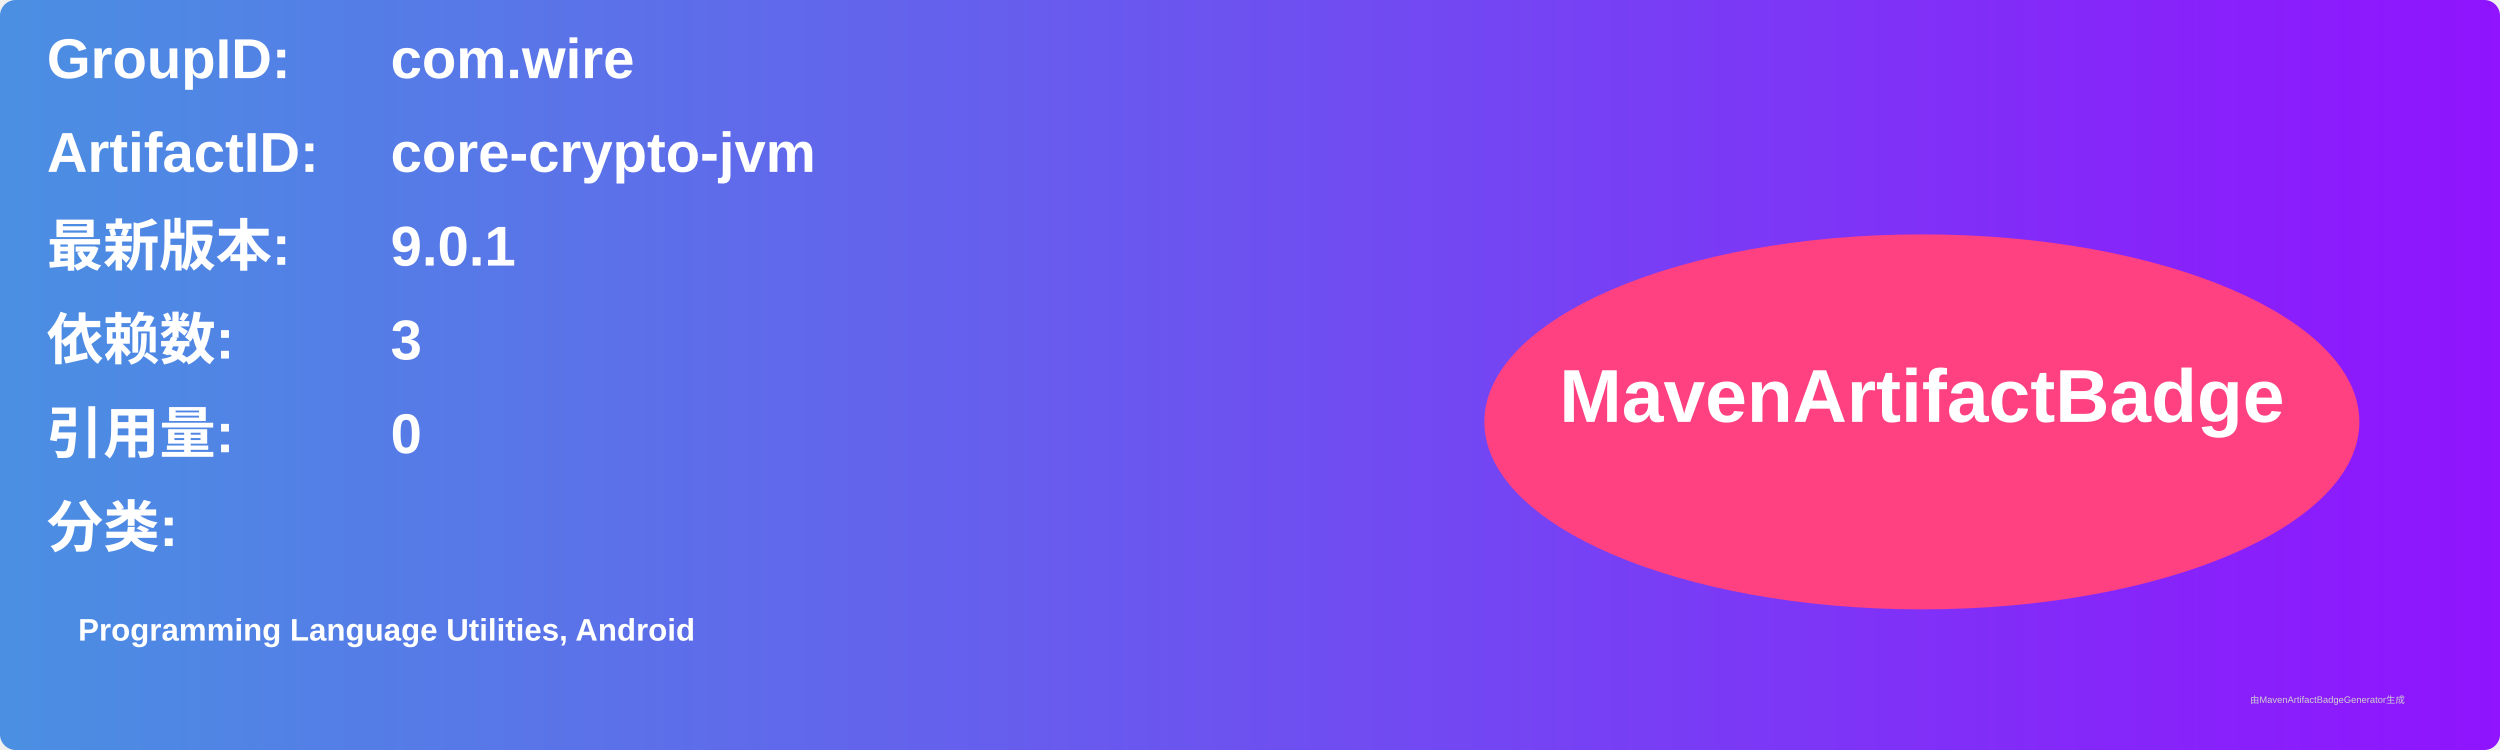
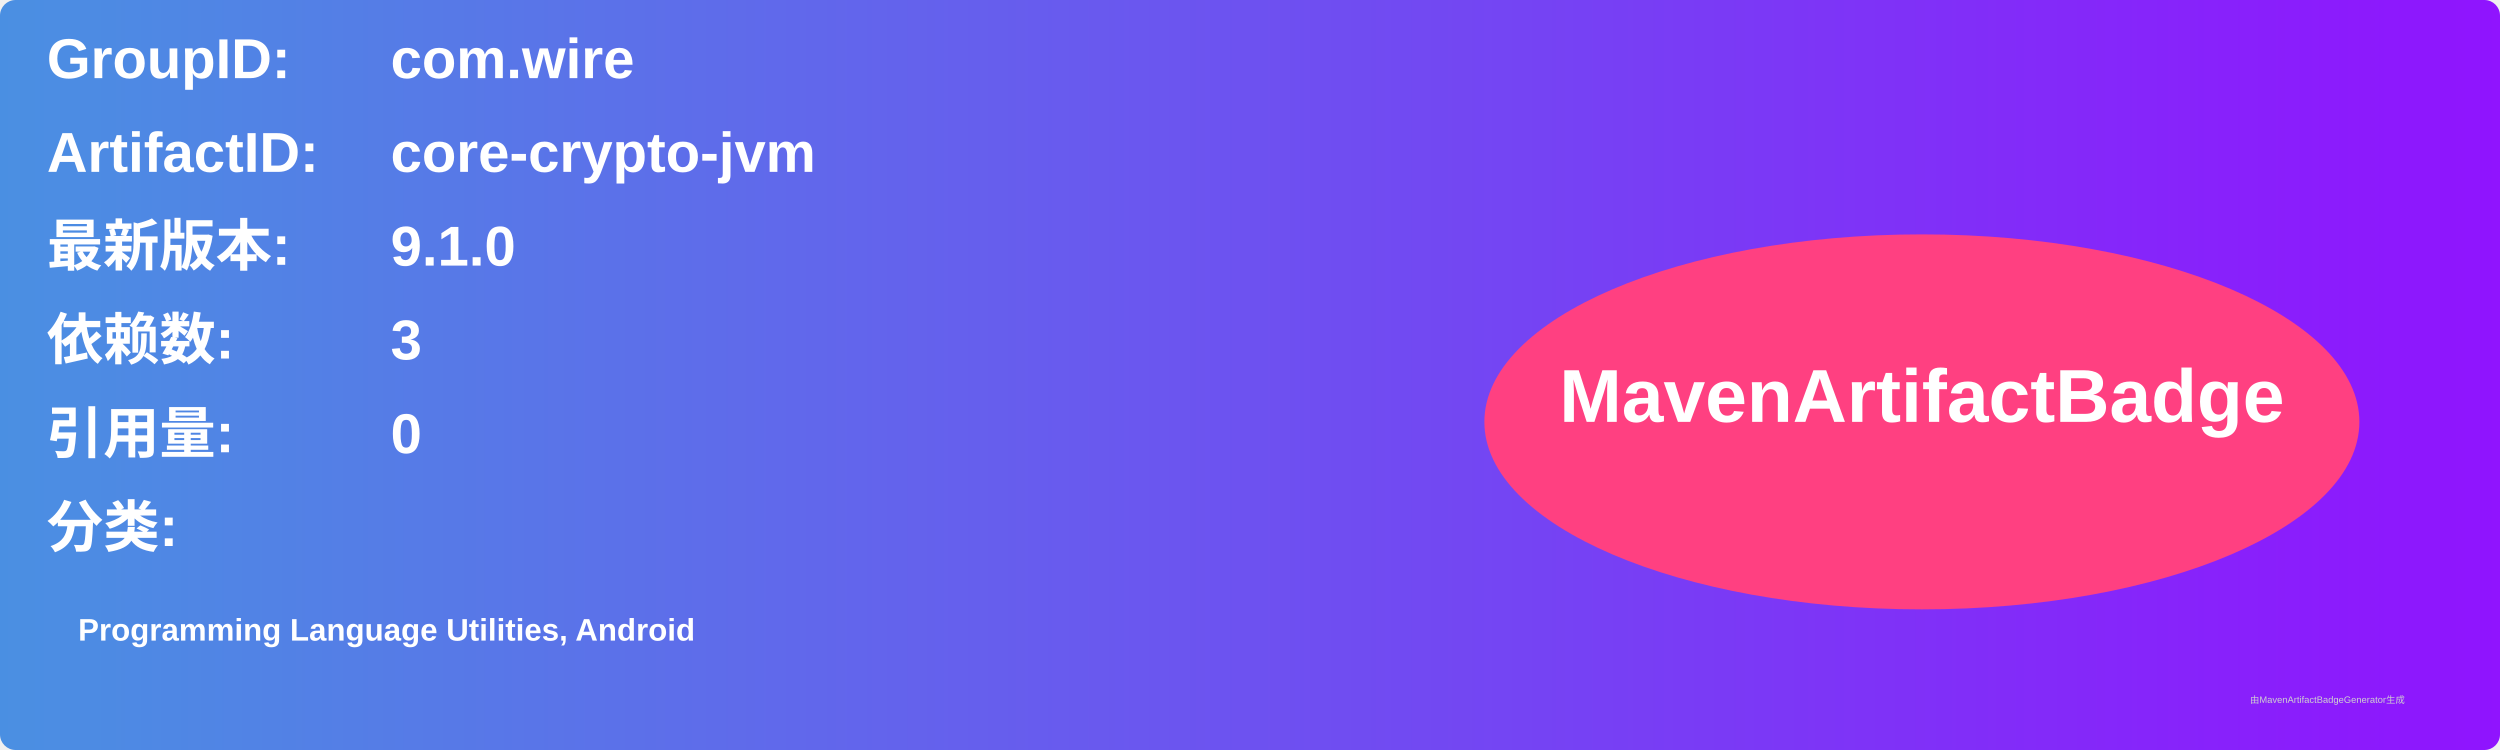
<svg xmlns="http://www.w3.org/2000/svg" width="800" height="240" viewBox="0 0 800 240">
  <linearGradient id="grad" x1="0%" y1="0%" x2="100%" y2="0%">
    <stop offset="0%" stop-color="#4a90e2" />
    <stop offset="100%" stop-color="#9013fe" />
  </linearGradient>
  <rect width="100%" height="100%" rx="5" ry="5" fill="url(#grad)" />
  <g transform="translate(15, 15)">
    <text x="0" y="10" font-family="Arial" font-size="18" fill="white" font-weight="bold" width="260">GroupID:</text>
    <text x="110" y="10" font-family="Arial" font-size="18" fill="white" font-weight="bold" width="460">com.wire</text>
    <text x="0" y="40" font-family="Arial" font-size="18" fill="white" font-weight="bold" width="260">ArtifactID:</text>
    <text x="110" y="40" font-family="Arial" font-size="18" fill="white" font-weight="bold" width="460">core-crypto-jvm</text>
    <text x="0" y="70" font-family="Arial" font-size="18" fill="white" font-weight="bold">最新版本:</text>
    <text x="110" y="70" font-family="Arial" font-size="18" fill="white" font-weight="bold">
-       <tspan font-weight="bold">9.0.1</tspan>
+       <tspan font-weight="bold">9.1.0</tspan>
    </text>
    <text x="0" y="100" font-family="Arial" font-size="18" fill="white" font-weight="bold">依赖数: </text>
    <text x="110" y="100" font-family="Arial" font-size="18" fill="white">
      <tspan font-weight="bold">3</tspan>
    </text>
    <text x="0" y="130" font-family="Arial" font-size="18" fill="white" font-weight="bold">引用量: </text>
    <text x="110" y="130" font-family="Arial" font-size="18" fill="white">
      <tspan font-weight="bold">0</tspan>
    </text>
    <text x="0" y="160" font-family="Arial" font-size="18" fill="white" font-weight="bold">分类:</text>
    <text x="10" y="190" font-family="Arial" font-size="10" fill="white">
      <tspan font-weight="bold">Programming Language Utilities, Android</tspan>
    </text>
    <ellipse cx="600" cy="120" rx="140" ry="60" fill="#ff4081" />
    <text x="600" y="120" text-anchor="middle" font-family="Arial" font-size="24" fill="white" font-weight="bold">MavenArtifactBadge</text>
  </g>
  <text x="720" y="225" font-family="Arial" font-size="3" fill="#d0d0d0">由MavenArtifactBadgeGenerator生成</text>
</svg>
